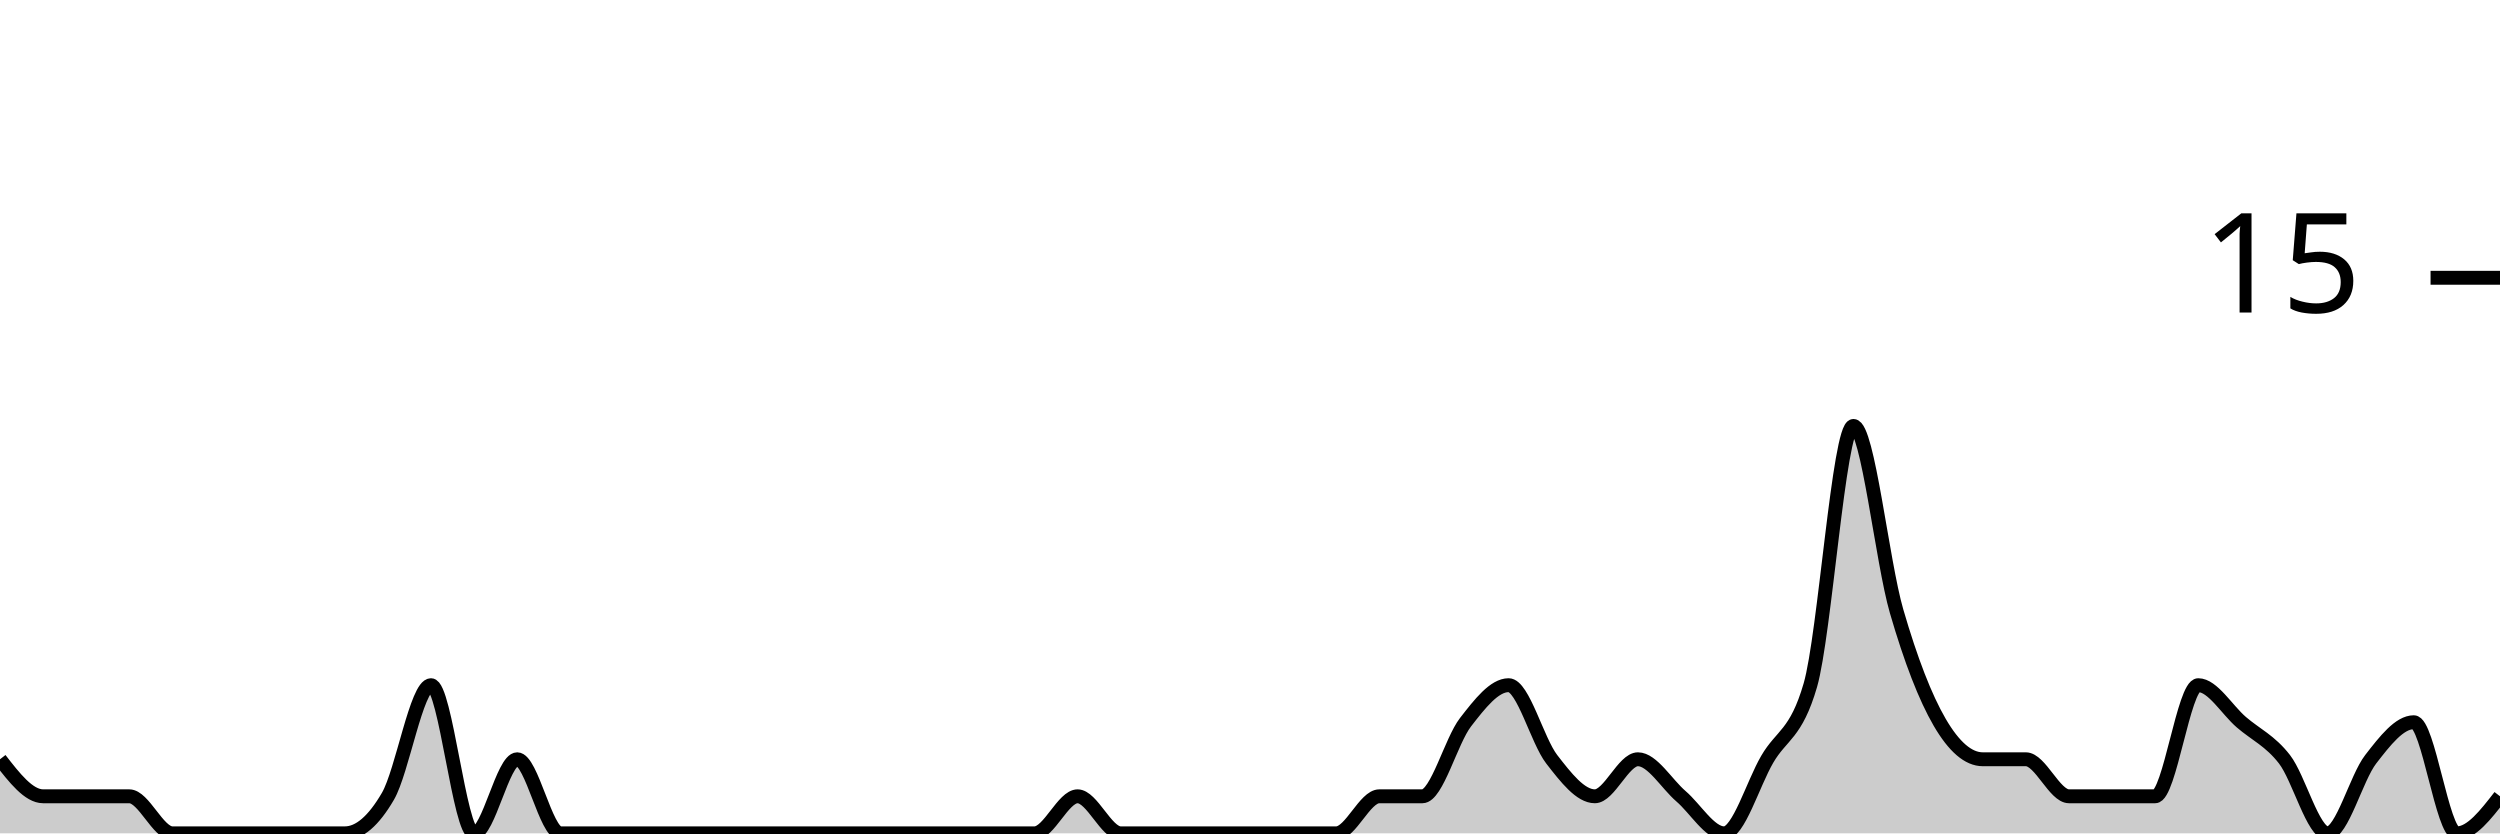
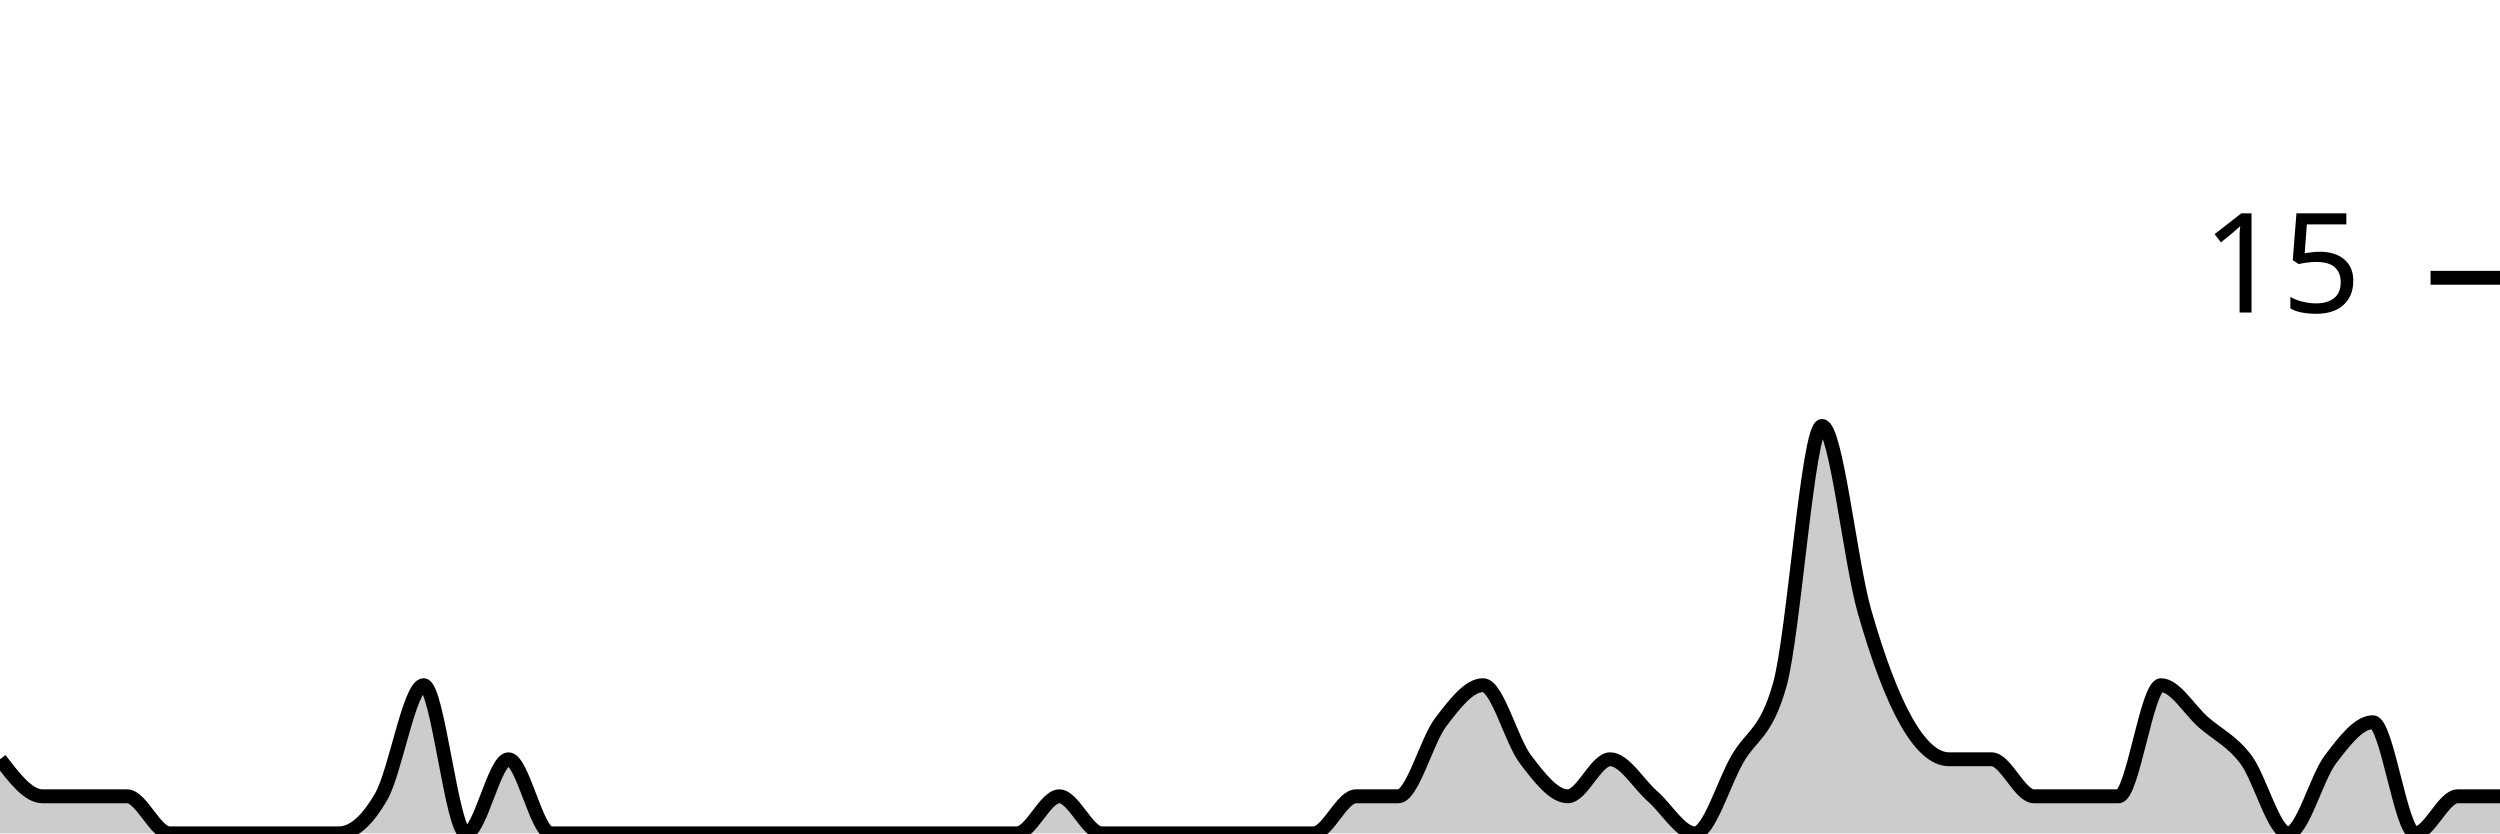
<svg xmlns="http://www.w3.org/2000/svg" viewBox="0 0 180 60">
  <g transform="translate(0,20)">
-     <path class="area" fill="rgba(0, 0, 0, 0.2)" d="M0,34.667C1.034,36,2.069,37.333,3.103,37.333C4.138,37.333,5.172,37.333,6.207,37.333C7.241,37.333,8.276,37.333,9.31,37.333C10.345,37.333,11.379,40,12.414,40C13.448,40,14.483,40,15.517,40C16.552,40,17.586,40,18.621,40C19.655,40,20.69,40,21.724,40C22.759,40,23.793,40,24.828,40C25.862,40,26.897,39.111,27.931,37.333C28.966,35.556,30,29.333,31.034,29.333C32.069,29.333,33.103,40,34.138,40C35.172,40,36.207,34.667,37.241,34.667C38.276,34.667,39.31,40,40.345,40C41.379,40,42.414,40,43.448,40C44.483,40,45.517,40,46.552,40C47.586,40,48.621,40,49.655,40C50.69,40,51.724,40,52.759,40C53.793,40,54.828,40,55.862,40C56.897,40,57.931,40,58.966,40C60,40,61.034,40,62.069,40C63.103,40,64.138,40,65.172,40C66.207,40,67.241,40,68.276,40C69.31,40,70.345,40,71.379,40C72.414,40,73.448,40,74.483,40C75.517,40,76.552,37.333,77.586,37.333C78.621,37.333,79.655,40,80.69,40C81.724,40,82.759,40,83.793,40C84.828,40,85.862,40,86.897,40C87.931,40,88.966,40,90,40C91.034,40,92.069,40,93.103,40C94.138,40,95.172,40,96.207,40C97.241,40,98.276,37.333,99.31,37.333C100.345,37.333,101.379,37.333,102.414,37.333C103.448,37.333,104.483,33.333,105.517,32C106.552,30.667,107.586,29.333,108.621,29.333C109.655,29.333,110.69,33.333,111.724,34.667C112.759,36,113.793,37.333,114.828,37.333C115.862,37.333,116.897,34.667,117.931,34.667C118.966,34.667,120,36.444,121.034,37.333C122.069,38.222,123.103,40,124.138,40C125.172,40,126.207,36.444,127.241,34.667C128.276,32.889,129.31,32.889,130.345,29.333C131.379,25.778,132.414,10.667,133.448,10.667C134.483,10.667,135.517,20.444,136.552,24C137.586,27.556,138.621,30.222,139.655,32C140.69,33.778,141.724,34.667,142.759,34.667C143.793,34.667,144.828,34.667,145.862,34.667C146.897,34.667,147.931,37.333,148.966,37.333C150,37.333,151.034,37.333,152.069,37.333C153.103,37.333,154.138,37.333,155.172,37.333C156.207,37.333,157.241,29.333,158.276,29.333C159.31,29.333,160.345,31.111,161.379,32C162.414,32.889,163.448,33.333,164.483,34.667C165.517,36,166.552,40,167.586,40C168.621,40,169.655,36,170.69,34.667C171.724,33.333,172.759,32,173.793,32C174.828,32,175.862,40,176.897,40C177.931,40,178.966,38.667,180,37.333L180,40C178.966,40,177.931,40,176.897,40C175.862,40,174.828,40,173.793,40C172.759,40,171.724,40,170.69,40C169.655,40,168.621,40,167.586,40C166.552,40,165.517,40,164.483,40C163.448,40,162.414,40,161.379,40C160.345,40,159.31,40,158.276,40C157.241,40,156.207,40,155.172,40C154.138,40,153.103,40,152.069,40C151.034,40,150,40,148.966,40C147.931,40,146.897,40,145.862,40C144.828,40,143.793,40,142.759,40C141.724,40,140.69,40,139.655,40C138.621,40,137.586,40,136.552,40C135.517,40,134.483,40,133.448,40C132.414,40,131.379,40,130.345,40C129.31,40,128.276,40,127.241,40C126.207,40,125.172,40,124.138,40C123.103,40,122.069,40,121.034,40C120,40,118.966,40,117.931,40C116.897,40,115.862,40,114.828,40C113.793,40,112.759,40,111.724,40C110.69,40,109.655,40,108.621,40C107.586,40,106.552,40,105.517,40C104.483,40,103.448,40,102.414,40C101.379,40,100.345,40,99.31,40C98.276,40,97.241,40,96.207,40C95.172,40,94.138,40,93.103,40C92.069,40,91.034,40,90,40C88.966,40,87.931,40,86.897,40C85.862,40,84.828,40,83.793,40C82.759,40,81.724,40,80.69,40C79.655,40,78.621,40,77.586,40C76.552,40,75.517,40,74.483,40C73.448,40,72.414,40,71.379,40C70.345,40,69.31,40,68.276,40C67.241,40,66.207,40,65.172,40C64.138,40,63.103,40,62.069,40C61.034,40,60,40,58.966,40C57.931,40,56.897,40,55.862,40C54.828,40,53.793,40,52.759,40C51.724,40,50.69,40,49.655,40C48.621,40,47.586,40,46.552,40C45.517,40,44.483,40,43.448,40C42.414,40,41.379,40,40.345,40C39.31,40,38.276,40,37.241,40C36.207,40,35.172,40,34.138,40C33.103,40,32.069,40,31.034,40C30,40,28.966,40,27.931,40C26.897,40,25.862,40,24.828,40C23.793,40,22.759,40,21.724,40C20.69,40,19.655,40,18.621,40C17.586,40,16.552,40,15.517,40C14.483,40,13.448,40,12.414,40C11.379,40,10.345,40,9.31,40C8.276,40,7.241,40,6.207,40C5.172,40,4.138,40,3.103,40C2.069,40,1.034,40,0,40Z" />
-     <path class="line" stroke="black" fill="none" d="M0,34.667C1.034,36,2.069,37.333,3.103,37.333C4.138,37.333,5.172,37.333,6.207,37.333C7.241,37.333,8.276,37.333,9.31,37.333C10.345,37.333,11.379,40,12.414,40C13.448,40,14.483,40,15.517,40C16.552,40,17.586,40,18.621,40C19.655,40,20.69,40,21.724,40C22.759,40,23.793,40,24.828,40C25.862,40,26.897,39.111,27.931,37.333C28.966,35.556,30,29.333,31.034,29.333C32.069,29.333,33.103,40,34.138,40C35.172,40,36.207,34.667,37.241,34.667C38.276,34.667,39.31,40,40.345,40C41.379,40,42.414,40,43.448,40C44.483,40,45.517,40,46.552,40C47.586,40,48.621,40,49.655,40C50.69,40,51.724,40,52.759,40C53.793,40,54.828,40,55.862,40C56.897,40,57.931,40,58.966,40C60,40,61.034,40,62.069,40C63.103,40,64.138,40,65.172,40C66.207,40,67.241,40,68.276,40C69.31,40,70.345,40,71.379,40C72.414,40,73.448,40,74.483,40C75.517,40,76.552,37.333,77.586,37.333C78.621,37.333,79.655,40,80.69,40C81.724,40,82.759,40,83.793,40C84.828,40,85.862,40,86.897,40C87.931,40,88.966,40,90,40C91.034,40,92.069,40,93.103,40C94.138,40,95.172,40,96.207,40C97.241,40,98.276,37.333,99.31,37.333C100.345,37.333,101.379,37.333,102.414,37.333C103.448,37.333,104.483,33.333,105.517,32C106.552,30.667,107.586,29.333,108.621,29.333C109.655,29.333,110.69,33.333,111.724,34.667C112.759,36,113.793,37.333,114.828,37.333C115.862,37.333,116.897,34.667,117.931,34.667C118.966,34.667,120,36.444,121.034,37.333C122.069,38.222,123.103,40,124.138,40C125.172,40,126.207,36.444,127.241,34.667C128.276,32.889,129.31,32.889,130.345,29.333C131.379,25.778,132.414,10.667,133.448,10.667C134.483,10.667,135.517,20.444,136.552,24C137.586,27.556,138.621,30.222,139.655,32C140.69,33.778,141.724,34.667,142.759,34.667C143.793,34.667,144.828,34.667,145.862,34.667C146.897,34.667,147.931,37.333,148.966,37.333C150,37.333,151.034,37.333,152.069,37.333C153.103,37.333,154.138,37.333,155.172,37.333C156.207,37.333,157.241,29.333,158.276,29.333C159.31,29.333,160.345,31.111,161.379,32C162.414,32.889,163.448,33.333,164.483,34.667C165.517,36,166.552,40,167.586,40C168.621,40,169.655,36,170.69,34.667C171.724,33.333,172.759,32,173.793,32C174.828,32,175.862,40,176.897,40C177.931,40,178.966,38.667,180,37.333" />
+     <path class="area" fill="rgba(0, 0, 0, 0.2)" d="M0,34.667C1.017,36,2.034,37.333,3.051,37.333C4.068,37.333,5.085,37.333,6.102,37.333C7.119,37.333,8.136,37.333,9.153,37.333C10.169,37.333,11.186,40,12.203,40C13.22,40,14.237,40,15.254,40C16.271,40,17.288,40,18.305,40C19.322,40,20.339,40,21.356,40C22.373,40,23.39,40,24.407,40C25.424,40,26.441,39.111,27.458,37.333C28.475,35.556,29.492,29.333,30.508,29.333C31.525,29.333,32.542,40,33.559,40C34.576,40,35.593,34.667,36.61,34.667C37.627,34.667,38.644,40,39.661,40C40.678,40,41.695,40,42.712,40C43.729,40,44.746,40,45.763,40C46.78,40,47.797,40,48.814,40C49.831,40,50.847,40,51.864,40C52.881,40,53.898,40,54.915,40C55.932,40,56.949,40,57.966,40C58.983,40,60,40,61.017,40C62.034,40,63.051,40,64.068,40C65.085,40,66.102,40,67.119,40C68.136,40,69.153,40,70.169,40C71.186,40,72.203,40,73.22,40C74.237,40,75.254,37.333,76.271,37.333C77.288,37.333,78.305,40,79.322,40C80.339,40,81.356,40,82.373,40C83.39,40,84.407,40,85.424,40C86.441,40,87.458,40,88.475,40C89.492,40,90.508,40,91.525,40C92.542,40,93.559,40,94.576,40C95.593,40,96.61,37.333,97.627,37.333C98.644,37.333,99.661,37.333,100.678,37.333C101.695,37.333,102.712,33.333,103.729,32C104.746,30.667,105.763,29.333,106.78,29.333C107.797,29.333,108.814,33.333,109.831,34.667C110.847,36,111.864,37.333,112.881,37.333C113.898,37.333,114.915,34.667,115.932,34.667C116.949,34.667,117.966,36.444,118.983,37.333C120,38.222,121.017,40,122.034,40C123.051,40,124.068,36.444,125.085,34.667C126.102,32.889,127.119,32.889,128.136,29.333C129.153,25.778,130.169,10.667,131.186,10.667C132.203,10.667,133.22,20.444,134.237,24C135.254,27.556,136.271,30.222,137.288,32C138.305,33.778,139.322,34.667,140.339,34.667C141.356,34.667,142.373,34.667,143.39,34.667C144.407,34.667,145.424,37.333,146.441,37.333C147.458,37.333,148.475,37.333,149.492,37.333C150.508,37.333,151.525,37.333,152.542,37.333C153.559,37.333,154.576,29.333,155.593,29.333C156.61,29.333,157.627,31.111,158.644,32C159.661,32.889,160.678,33.333,161.695,34.667C162.712,36,163.729,40,164.746,40C165.763,40,166.78,36,167.797,34.667C168.814,33.333,169.831,32,170.847,32C171.864,32,172.881,40,173.898,40C174.915,40,175.932,37.333,176.949,37.333C177.966,37.333,178.983,37.333,180,37.333L180,40C178.983,40,177.966,40,176.949,40C175.932,40,174.915,40,173.898,40C172.881,40,171.864,40,170.847,40C169.831,40,168.814,40,167.797,40C166.78,40,165.763,40,164.746,40C163.729,40,162.712,40,161.695,40C160.678,40,159.661,40,158.644,40C157.627,40,156.61,40,155.593,40C154.576,40,153.559,40,152.542,40C151.525,40,150.508,40,149.492,40C148.475,40,147.458,40,146.441,40C145.424,40,144.407,40,143.39,40C142.373,40,141.356,40,140.339,40C139.322,40,138.305,40,137.288,40C136.271,40,135.254,40,134.237,40C133.22,40,132.203,40,131.186,40C130.169,40,129.153,40,128.136,40C127.119,40,126.102,40,125.085,40C124.068,40,123.051,40,122.034,40C121.017,40,120,40,118.983,40C117.966,40,116.949,40,115.932,40C114.915,40,113.898,40,112.881,40C111.864,40,110.847,40,109.831,40C108.814,40,107.797,40,106.78,40C105.763,40,104.746,40,103.729,40C102.712,40,101.695,40,100.678,40C99.661,40,98.644,40,97.627,40C96.61,40,95.593,40,94.576,40C93.559,40,92.542,40,91.525,40C90.508,40,89.492,40,88.475,40C87.458,40,86.441,40,85.424,40C84.407,40,83.39,40,82.373,40C81.356,40,80.339,40,79.322,40C78.305,40,77.288,40,76.271,40C75.254,40,74.237,40,73.22,40C72.203,40,71.186,40,70.169,40C69.153,40,68.136,40,67.119,40C66.102,40,65.085,40,64.068,40C63.051,40,62.034,40,61.017,40C60,40,58.983,40,57.966,40C56.949,40,55.932,40,54.915,40C53.898,40,52.881,40,51.864,40C50.847,40,49.831,40,48.814,40C47.797,40,46.78,40,45.763,40C44.746,40,43.729,40,42.712,40C41.695,40,40.678,40,39.661,40C38.644,40,37.627,40,36.61,40C35.593,40,34.576,40,33.559,40C32.542,40,31.525,40,30.508,40C29.492,40,28.475,40,27.458,40C26.441,40,25.424,40,24.407,40C23.39,40,22.373,40,21.356,40C20.339,40,19.322,40,18.305,40C17.288,40,16.271,40,15.254,40C14.237,40,13.22,40,12.203,40C11.186,40,10.169,40,9.153,40C8.136,40,7.119,40,6.102,40C5.085,40,4.068,40,3.051,40C2.034,40,1.017,40,0,40Z" />
+     <path class="line" stroke="black" fill="none" d="M0,34.667C1.017,36,2.034,37.333,3.051,37.333C4.068,37.333,5.085,37.333,6.102,37.333C7.119,37.333,8.136,37.333,9.153,37.333C10.169,37.333,11.186,40,12.203,40C13.22,40,14.237,40,15.254,40C16.271,40,17.288,40,18.305,40C19.322,40,20.339,40,21.356,40C22.373,40,23.39,40,24.407,40C25.424,40,26.441,39.111,27.458,37.333C28.475,35.556,29.492,29.333,30.508,29.333C31.525,29.333,32.542,40,33.559,40C34.576,40,35.593,34.667,36.61,34.667C37.627,34.667,38.644,40,39.661,40C40.678,40,41.695,40,42.712,40C43.729,40,44.746,40,45.763,40C46.78,40,47.797,40,48.814,40C49.831,40,50.847,40,51.864,40C52.881,40,53.898,40,54.915,40C55.932,40,56.949,40,57.966,40C58.983,40,60,40,61.017,40C62.034,40,63.051,40,64.068,40C65.085,40,66.102,40,67.119,40C68.136,40,69.153,40,70.169,40C71.186,40,72.203,40,73.22,40C74.237,40,75.254,37.333,76.271,37.333C77.288,37.333,78.305,40,79.322,40C80.339,40,81.356,40,82.373,40C83.39,40,84.407,40,85.424,40C86.441,40,87.458,40,88.475,40C89.492,40,90.508,40,91.525,40C92.542,40,93.559,40,94.576,40C95.593,40,96.61,37.333,97.627,37.333C98.644,37.333,99.661,37.333,100.678,37.333C101.695,37.333,102.712,33.333,103.729,32C104.746,30.667,105.763,29.333,106.78,29.333C107.797,29.333,108.814,33.333,109.831,34.667C110.847,36,111.864,37.333,112.881,37.333C113.898,37.333,114.915,34.667,115.932,34.667C116.949,34.667,117.966,36.444,118.983,37.333C120,38.222,121.017,40,122.034,40C123.051,40,124.068,36.444,125.085,34.667C126.102,32.889,127.119,32.889,128.136,29.333C129.153,25.778,130.169,10.667,131.186,10.667C132.203,10.667,133.22,20.444,134.237,24C135.254,27.556,136.271,30.222,137.288,32C138.305,33.778,139.322,34.667,140.339,34.667C141.356,34.667,142.373,34.667,143.39,34.667C144.407,34.667,145.424,37.333,146.441,37.333C147.458,37.333,148.475,37.333,149.492,37.333C150.508,37.333,151.525,37.333,152.542,37.333C153.559,37.333,154.576,29.333,155.593,29.333C156.61,29.333,157.627,31.111,158.644,32C159.661,32.889,160.678,33.333,161.695,34.667C162.712,36,163.729,40,164.746,40C165.763,40,166.78,36,167.797,34.667C168.814,33.333,169.831,32,170.847,32C171.864,32,172.881,40,173.898,40C174.915,40,175.932,37.333,176.949,37.333C177.966,37.333,178.983,37.333,180,37.333" />
    <path class="axis-ceiling" stroke-width="1" stroke="black" fill="none" d="M175,0L180,0" />
    <text class="axis-ceiling-label" font-family="sans-serif" text-anchor="end" font-size="10px" x="170" y="2.5">15</text>
  </g>
</svg>
